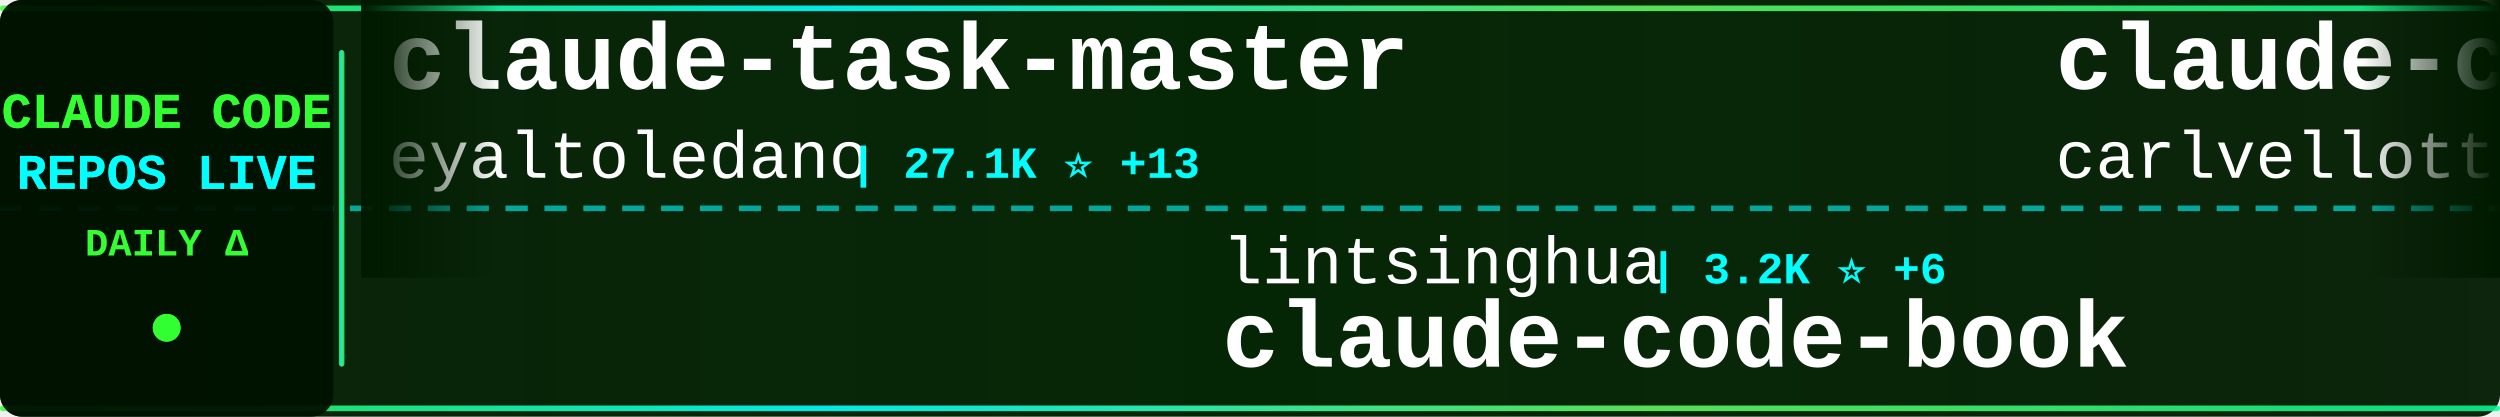
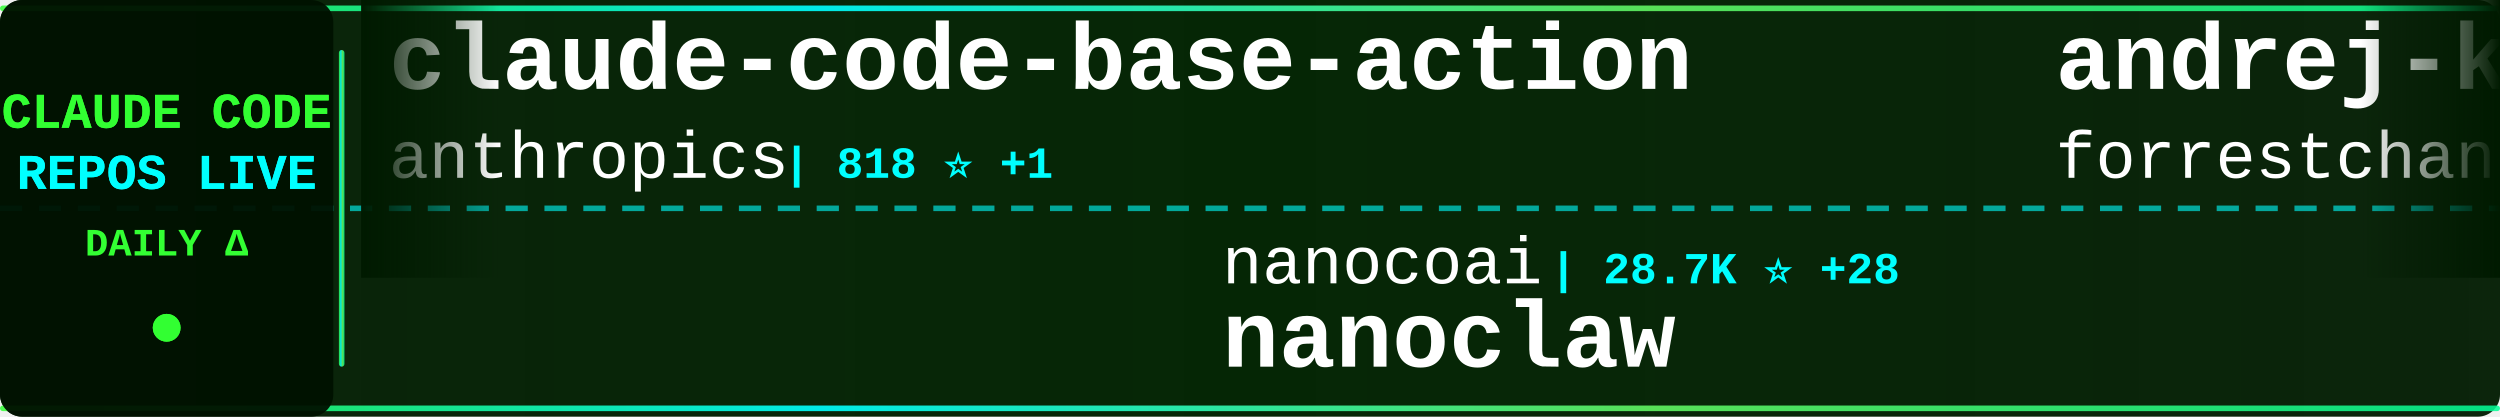
<svg xmlns="http://www.w3.org/2000/svg" width="900" height="150">
  <defs>
    <linearGradient id="tickerBg" x1="0%" y1="0%" x2="100%" y2="0%">
      <stop offset="0%" style="stop-color:#001a00;stop-opacity:0.95" />
      <stop offset="50%" style="stop-color:#002200;stop-opacity:0.98" />
      <stop offset="100%" style="stop-color:#001a00;stop-opacity:0.95" />
    </linearGradient>
    <linearGradient id="borderGrad" x1="0%" y1="0%" x2="100%" y2="0%">
      <stop offset="0%" style="stop-color:#33ff33;stop-opacity:0.85">
        <animate attributeName="stop-opacity" values="0.85;1;0.85" dur="2s" repeatCount="indefinite" />
      </stop>
      <stop offset="33%" style="stop-color:#00ffff;stop-opacity:0.9">
        <animate attributeName="stop-opacity" values="0.9;1;0.9" dur="2.2s" repeatCount="indefinite" />
      </stop>
      <stop offset="66%" style="stop-color:#66ff66;stop-opacity:0.85">
        <animate attributeName="stop-opacity" values="0.85;1;0.85" dur="1.8s" repeatCount="indefinite" />
      </stop>
      <stop offset="100%" style="stop-color:#00ff99;stop-opacity:0.85">
        <animate attributeName="stop-opacity" values="0.85;1;0.85" dur="2s" repeatCount="indefinite" />
      </stop>
    </linearGradient>
    <filter id="textGlow">
      <feGaussianBlur stdDeviation="0.1" result="coloredBlur" />
      <feMerge>
        <feMergeNode in="coloredBlur" />
        <feMergeNode in="SourceGraphic" />
      </feMerge>
    </filter>
    <filter id="metricGlow">
      <feGaussianBlur stdDeviation="0.2" result="coloredBlur" />
      <feMerge>
        <feMergeNode in="coloredBlur" />
        <feMergeNode in="SourceGraphic" />
      </feMerge>
    </filter>
    <linearGradient id="leftFade" x1="0%" y1="0%" x2="100%" y2="0%">
      <stop offset="0%" style="stop-color:#001a00;stop-opacity:1" />
      <stop offset="100%" style="stop-color:#001a00;stop-opacity:0" />
    </linearGradient>
    <linearGradient id="rightFade" x1="0%" y1="0%" x2="100%" y2="0%">
      <stop offset="0%" style="stop-color:#001a00;stop-opacity:0" />
      <stop offset="100%" style="stop-color:#001a00;stop-opacity:1" />
    </linearGradient>
  </defs>
  <rect width="900" height="150" fill="url(#tickerBg)" rx="8" />
  <rect x="0" y="2" width="900" height="2" fill="url(#borderGrad)" rx="1" />
  <rect x="0" y="146" width="900" height="2" fill="url(#borderGrad)" rx="1" />
  <line x1="0" y1="75" x2="900" y2="75" stroke="#00ffff" stroke-width="2" stroke-dasharray="8 6" opacity="0.6" />
  <rect x="0" y="0" width="120" height="150" fill="#001100" opacity="0.95" rx="8" />
  <text x="60" y="46" font-family="'Courier New', monospace" font-size="18" font-weight="bold" fill="#33ff33" text-anchor="middle" filter="url(#textGlow)">
    CLAUDE CODE
  </text>
  <text x="60" y="68" font-family="'Courier New', monospace" font-size="18" font-weight="bold" fill="#00ffff" text-anchor="middle" filter="url(#textGlow)">
    REPOS LIVE
  </text>
  <text x="60" y="92" font-family="'Courier New', monospace" font-size="14" font-weight="bold" fill="#33ff33" text-anchor="middle">
    DAILY Δ
  </text>
  <circle cx="60" cy="118" r="5" fill="#33ff33" filter="url(#metricGlow)">
    <animate attributeName="r" values="4;6;4" dur="1.5s" repeatCount="indefinite" />
    <animate attributeName="opacity" values="0.6;1;0.6" dur="1.5s" repeatCount="indefinite" />
  </circle>
  <rect x="122" y="18" width="2" height="114" fill="url(#borderGrad)" rx="1" />
  <clipPath id="tickerClip">
    <rect x="130" y="0" width="770" height="150" />
  </clipPath>
  <g clip-path="url(#tickerClip)">
    <g id="tickerItems">
      <animateTransform attributeName="transform" attributeType="XML" type="translate" from="0 0" to="-3000 0" dur="54s" repeatCount="indefinite" />
      <g transform="translate(0, 0)">
-         <text x="140" y="32" font-family="'Courier New', monospace" font-size="34" font-weight="bold" fill="#ffffff">claude-task-master</text>
-         <text x="140" y="64" font-family="'Courier New', monospace" font-size="24" font-weight="normal" fill="#ffffff" opacity="1.0">eyaltoledano</text>
-         <text x="306" y="64" font-family="'Courier New', monospace" font-size="16" font-weight="bold" fill="#00ffff"> | 27.1K ⭐ +13</text>
+         <text x="140" y="32" font-family="'Courier New', monospace" font-size="34" font-weight="bold" fill="#ffffff">claude-code-base-action</text>
+         <text x="140" y="64" font-family="'Courier New', monospace" font-size="24" font-weight="normal" fill="#ffffff" opacity="1.0">anthropics</text>
+         <text x="282" y="64" font-family="'Courier New', monospace" font-size="16" font-weight="bold" fill="#00ffff"> | 818 ⭐ +1</text>
      </g>
      <g transform="translate(300, 0)">
-         <text x="140" y="102" font-family="'Courier New', monospace" font-size="24" font-weight="normal" fill="#ffffff" opacity="1.0">lintsinghua</text>
-         <text x="294" y="102" font-family="'Courier New', monospace" font-size="16" font-weight="bold" fill="#00ffff"> | 3.2K ⭐ +6</text>
-         <text x="140" y="132" font-family="'Courier New', monospace" font-size="34" font-weight="bold" fill="#ffffff">claude-code-book</text>
+         <text x="140" y="102" font-family="'Courier New', monospace" font-size="24" font-weight="normal" fill="#ffffff" opacity="1.0">nanocoai</text>
+         <text x="258" y="102" font-family="'Courier New', monospace" font-size="16" font-weight="bold" fill="#00ffff"> | 28.7K ⭐ +28</text>
+         <text x="140" y="132" font-family="'Courier New', monospace" font-size="34" font-weight="bold" fill="#ffffff">nanoclaw</text>
      </g>
      <g transform="translate(600, 0)">
-         <text x="140" y="32" font-family="'Courier New', monospace" font-size="34" font-weight="bold" fill="#ffffff">claude-code-pm-course</text>
-         <text x="140" y="64" font-family="'Courier New', monospace" font-size="24" font-weight="normal" fill="#ffffff" opacity="1.0">carlvellotti</text>
-         <text x="306" y="64" font-family="'Courier New', monospace" font-size="16" font-weight="bold" fill="#00ffff"> | 2.0K ⭐ +3</text>
+         <text x="140" y="32" font-family="'Courier New', monospace" font-size="34" font-weight="bold" fill="#ffffff">andrej-karpathy-skills</text>
+         <text x="140" y="64" font-family="'Courier New', monospace" font-size="24" font-weight="normal" fill="#ffffff" opacity="1.0">forrestchang</text>
+         <text x="306" y="64" font-family="'Courier New', monospace" font-size="16" font-weight="bold" fill="#00ffff"> | 123.5K ⭐ +1.3K</text>
      </g>
      <g transform="translate(900, 0)">
-         <text x="140" y="102" font-family="'Courier New', monospace" font-size="24" font-weight="normal" fill="#ffffff" opacity="1.0">edmund-io</text>
-         <text x="270" y="102" font-family="'Courier New', monospace" font-size="16" font-weight="bold" fill="#00ffff"> | 1.4K ⭐ +3</text>
-         <text x="140" y="132" font-family="'Courier New', monospace" font-size="34" font-weight="bold" fill="#ffffff">edmunds-claude-code</text>
+         <text x="140" y="102" font-family="'Courier New', monospace" font-size="24" font-weight="normal" fill="#ffffff" opacity="1.0">sugyan</text>
+         <text x="234" y="102" font-family="'Courier New', monospace" font-size="16" font-weight="bold" fill="#00ffff"> | 1.1K ⭐</text>
+         <text x="140" y="132" font-family="'Courier New', monospace" font-size="34" font-weight="bold" fill="#ffffff">claude-code-webui</text>
      </g>
      <g transform="translate(1200, 0)">
-         <text x="140" y="32" font-family="'Courier New', monospace" font-size="34" font-weight="bold" fill="#ffffff">my-claude-code-setup</text>
-         <text x="140" y="64" font-family="'Courier New', monospace" font-size="24" font-weight="normal" fill="#ffffff" opacity="1.0">centminmod</text>
-         <text x="282" y="64" font-family="'Courier New', monospace" font-size="16" font-weight="bold" fill="#00ffff"> | 2.3K ⭐ +1</text>
+         <text x="140" y="32" font-family="'Courier New', monospace" font-size="34" font-weight="bold" fill="#ffffff">claude-plugins-official</text>
+         <text x="140" y="64" font-family="'Courier New', monospace" font-size="24" font-weight="normal" fill="#ffffff" opacity="1.0">anthropics</text>
+         <text x="282" y="64" font-family="'Courier New', monospace" font-size="16" font-weight="bold" fill="#00ffff"> | 19.0K ⭐ +64</text>
      </g>
      <g transform="translate(1500, 0)">
-         <text x="140" y="102" font-family="'Courier New', monospace" font-size="24" font-weight="normal" fill="#ffffff" opacity="1.0">darcyegb</text>
-         <text x="258" y="102" font-family="'Courier New', monospace" font-size="16" font-weight="bold" fill="#00ffff"> | 689 ⭐ +3</text>
-         <text x="140" y="132" font-family="'Courier New', monospace" font-size="34" font-weight="bold" fill="#ffffff">ClaudeCodeAgents</text>
+         <text x="140" y="102" font-family="'Courier New', monospace" font-size="24" font-weight="normal" fill="#ffffff" opacity="1.0">LING71671</text>
+         <text x="270" y="102" font-family="'Courier New', monospace" font-size="16" font-weight="bold" fill="#00ffff"> | 820 ⭐ +3</text>
+         <text x="140" y="132" font-family="'Courier New', monospace" font-size="34" font-weight="bold" fill="#ffffff">Open-ClaudeCode</text>
      </g>
      <g transform="translate(1800, 0)">
-         <text x="140" y="32" font-family="'Courier New', monospace" font-size="34" font-weight="bold" fill="#ffffff">claude-code-guide</text>
-         <text x="140" y="64" font-family="'Courier New', monospace" font-size="24" font-weight="normal" fill="#ffffff" opacity="1.0">Cranot</text>
-         <text x="234" y="64" font-family="'Courier New', monospace" font-size="16" font-weight="bold" fill="#00ffff"> | 2.7K ⭐ +6</text>
+         <text x="140" y="32" font-family="'Courier New', monospace" font-size="34" font-weight="bold" fill="#ffffff">cc-switch</text>
+         <text x="140" y="64" font-family="'Courier New', monospace" font-size="24" font-weight="normal" fill="#ffffff" opacity="1.0">farion1231</text>
+         <text x="282" y="64" font-family="'Courier New', monospace" font-size="16" font-weight="bold" fill="#00ffff"> | 65.9K ⭐ +1.0K</text>
      </g>
      <g transform="translate(2100, 0)">
-         <text x="140" y="102" font-family="'Courier New', monospace" font-size="24" font-weight="normal" fill="#ffffff" opacity="1.0">ghuntley</text>
-         <text x="258" y="102" font-family="'Courier New', monospace" font-size="16" font-weight="bold" fill="#00ffff"> | 975 ⭐</text>
-         <text x="140" y="132" font-family="'Courier New', monospace" font-size="34" font-weight="bold" fill="#ffffff">claude-code-source-code-...</text>
+         <text x="140" y="102" font-family="'Courier New', monospace" font-size="24" font-weight="normal" fill="#ffffff" opacity="1.0">Njengah</text>
+         <text x="246" y="102" font-family="'Courier New', monospace" font-size="16" font-weight="bold" fill="#00ffff"> | 1.7K ⭐ +3</text>
+         <text x="140" y="132" font-family="'Courier New', monospace" font-size="34" font-weight="bold" fill="#ffffff">claude-code-cheat-sheet</text>
      </g>
      <g transform="translate(2400, 0)">
-         <text x="140" y="32" font-family="'Courier New', monospace" font-size="34" font-weight="bold" fill="#ffffff">claude-code-system-promp...</text>
-         <text x="140" y="64" font-family="'Courier New', monospace" font-size="24" font-weight="normal" fill="#ffffff" opacity="1.0">Piebald-AI</text>
-         <text x="282" y="64" font-family="'Courier New', monospace" font-size="16" font-weight="bold" fill="#00ffff"> | 10.1K ⭐ +20</text>
+         <text x="140" y="32" font-family="'Courier New', monospace" font-size="34" font-weight="bold" fill="#ffffff">Claude-Code-Source-Study</text>
+         <text x="140" y="64" font-family="'Courier New', monospace" font-size="24" font-weight="normal" fill="#ffffff" opacity="1.0">luyao618</text>
+         <text x="258" y="64" font-family="'Courier New', monospace" font-size="16" font-weight="bold" fill="#00ffff"> | 1.3K ⭐ +3</text>
      </g>
      <g transform="translate(2700, 0)">
-         <text x="140" y="102" font-family="'Courier New', monospace" font-size="24" font-weight="normal" fill="#ffffff" opacity="1.0">RichardAtCT</text>
-         <text x="294" y="102" font-family="'Courier New', monospace" font-size="16" font-weight="bold" fill="#00ffff"> | 2.6K ⭐ +12</text>
-         <text x="140" y="132" font-family="'Courier New', monospace" font-size="34" font-weight="bold" fill="#ffffff">claude-code-telegram</text>
+         <text x="140" y="102" font-family="'Courier New', monospace" font-size="24" font-weight="normal" fill="#ffffff" opacity="1.0">777genius</text>
+         <text x="270" y="102" font-family="'Courier New', monospace" font-size="16" font-weight="bold" fill="#00ffff"> | 912 ⭐ +3</text>
+         <text x="140" y="132" font-family="'Courier New', monospace" font-size="34" font-weight="bold" fill="#ffffff">claude-code-source-code</text>
      </g>
      <g transform="translate(3000, 0)">
-         <text x="140" y="32" font-family="'Courier New', monospace" font-size="34" font-weight="bold" fill="#ffffff">claude-task-master</text>
-         <text x="140" y="64" font-family="'Courier New', monospace" font-size="24" font-weight="normal" fill="#ffffff" opacity="1.0">eyaltoledano</text>
-         <text x="306" y="64" font-family="'Courier New', monospace" font-size="16" font-weight="bold" fill="#00ffff"> | 27.1K ⭐ +13</text>
+         <text x="140" y="32" font-family="'Courier New', monospace" font-size="34" font-weight="bold" fill="#ffffff">claude-code-base-action</text>
+         <text x="140" y="64" font-family="'Courier New', monospace" font-size="24" font-weight="normal" fill="#ffffff" opacity="1.0">anthropics</text>
+         <text x="282" y="64" font-family="'Courier New', monospace" font-size="16" font-weight="bold" fill="#00ffff"> | 818 ⭐ +1</text>
      </g>
      <g transform="translate(3300, 0)">
-         <text x="140" y="102" font-family="'Courier New', monospace" font-size="24" font-weight="normal" fill="#ffffff" opacity="1.0">lintsinghua</text>
-         <text x="294" y="102" font-family="'Courier New', monospace" font-size="16" font-weight="bold" fill="#00ffff"> | 3.2K ⭐ +6</text>
-         <text x="140" y="132" font-family="'Courier New', monospace" font-size="34" font-weight="bold" fill="#ffffff">claude-code-book</text>
+         <text x="140" y="102" font-family="'Courier New', monospace" font-size="24" font-weight="normal" fill="#ffffff" opacity="1.0">nanocoai</text>
+         <text x="258" y="102" font-family="'Courier New', monospace" font-size="16" font-weight="bold" fill="#00ffff"> | 28.7K ⭐ +28</text>
+         <text x="140" y="132" font-family="'Courier New', monospace" font-size="34" font-weight="bold" fill="#ffffff">nanoclaw</text>
      </g>
      <g transform="translate(3600, 0)">
-         <text x="140" y="32" font-family="'Courier New', monospace" font-size="34" font-weight="bold" fill="#ffffff">claude-code-pm-course</text>
-         <text x="140" y="64" font-family="'Courier New', monospace" font-size="24" font-weight="normal" fill="#ffffff" opacity="1.0">carlvellotti</text>
-         <text x="306" y="64" font-family="'Courier New', monospace" font-size="16" font-weight="bold" fill="#00ffff"> | 2.0K ⭐ +3</text>
+         <text x="140" y="32" font-family="'Courier New', monospace" font-size="34" font-weight="bold" fill="#ffffff">andrej-karpathy-skills</text>
+         <text x="140" y="64" font-family="'Courier New', monospace" font-size="24" font-weight="normal" fill="#ffffff" opacity="1.0">forrestchang</text>
+         <text x="306" y="64" font-family="'Courier New', monospace" font-size="16" font-weight="bold" fill="#00ffff"> | 123.5K ⭐ +1.3K</text>
      </g>
      <g transform="translate(3900, 0)">
-         <text x="140" y="102" font-family="'Courier New', monospace" font-size="24" font-weight="normal" fill="#ffffff" opacity="1.0">edmund-io</text>
-         <text x="270" y="102" font-family="'Courier New', monospace" font-size="16" font-weight="bold" fill="#00ffff"> | 1.4K ⭐ +3</text>
-         <text x="140" y="132" font-family="'Courier New', monospace" font-size="34" font-weight="bold" fill="#ffffff">edmunds-claude-code</text>
+         <text x="140" y="102" font-family="'Courier New', monospace" font-size="24" font-weight="normal" fill="#ffffff" opacity="1.0">sugyan</text>
+         <text x="234" y="102" font-family="'Courier New', monospace" font-size="16" font-weight="bold" fill="#00ffff"> | 1.1K ⭐</text>
+         <text x="140" y="132" font-family="'Courier New', monospace" font-size="34" font-weight="bold" fill="#ffffff">claude-code-webui</text>
      </g>
    </g>
  </g>
  <rect x="130" y="0" width="50" height="100" fill="url(#leftFade)" />
  <rect x="850" y="0" width="50" height="100" fill="url(#rightFade)" />
</svg>
